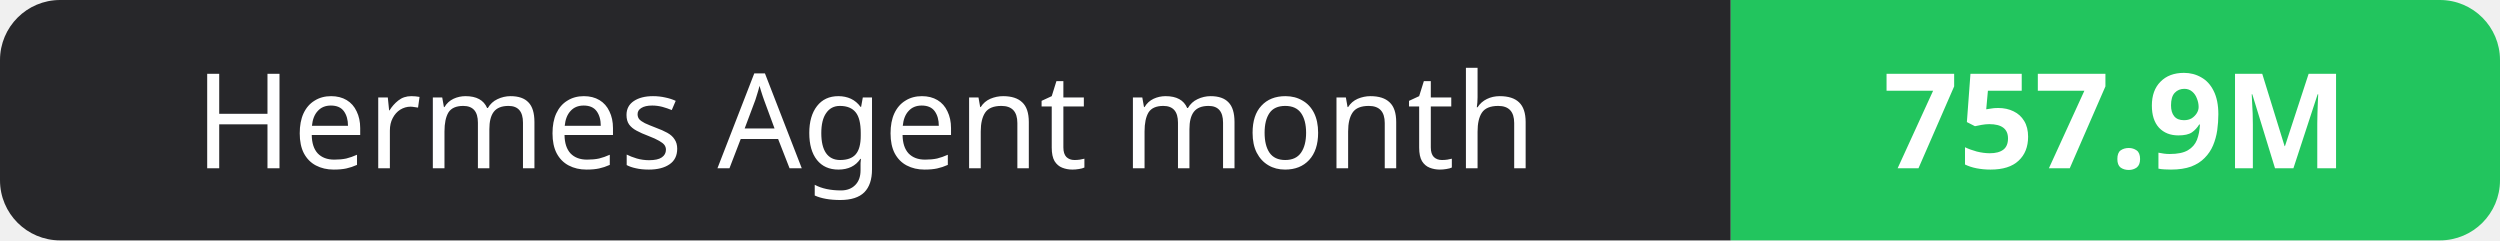
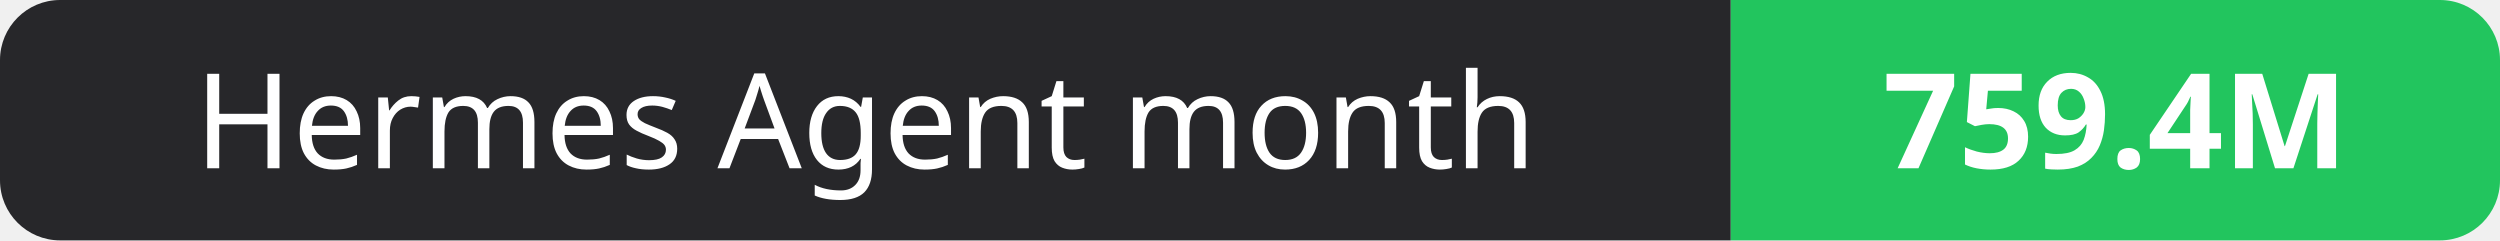
- <svg xmlns="http://www.w3.org/2000/svg" width="208" height="20" role="img" aria-label="Hermes Agent month: 757.9M">
+ <svg xmlns="http://www.w3.org/2000/svg" width="208" height="20" role="img" aria-label="Hermes Agent month: 759.4M">
  <clipPath id="r">
    <rect width="208" height="20" rx="5" fill="#fff" />
  </clipPath>
  <g clip-path="url(#r)">
    <rect width="144" height="20" fill="#27272a" />
    <rect x="144" width="64" height="20" fill="#22c55e" />
  </g>
  <g fill="#fff" text-anchor="middle" font-family="Verdana,Geneva,sans-serif" font-size="11">
    <text x="72.0" y="14">Hermes Agent month</text>
-     <text x="176.0" y="14" font-weight="700">757.9M</text>
+     <text x="176.0" y="14" font-weight="700">759.4M</text>
  </g>
</svg>
